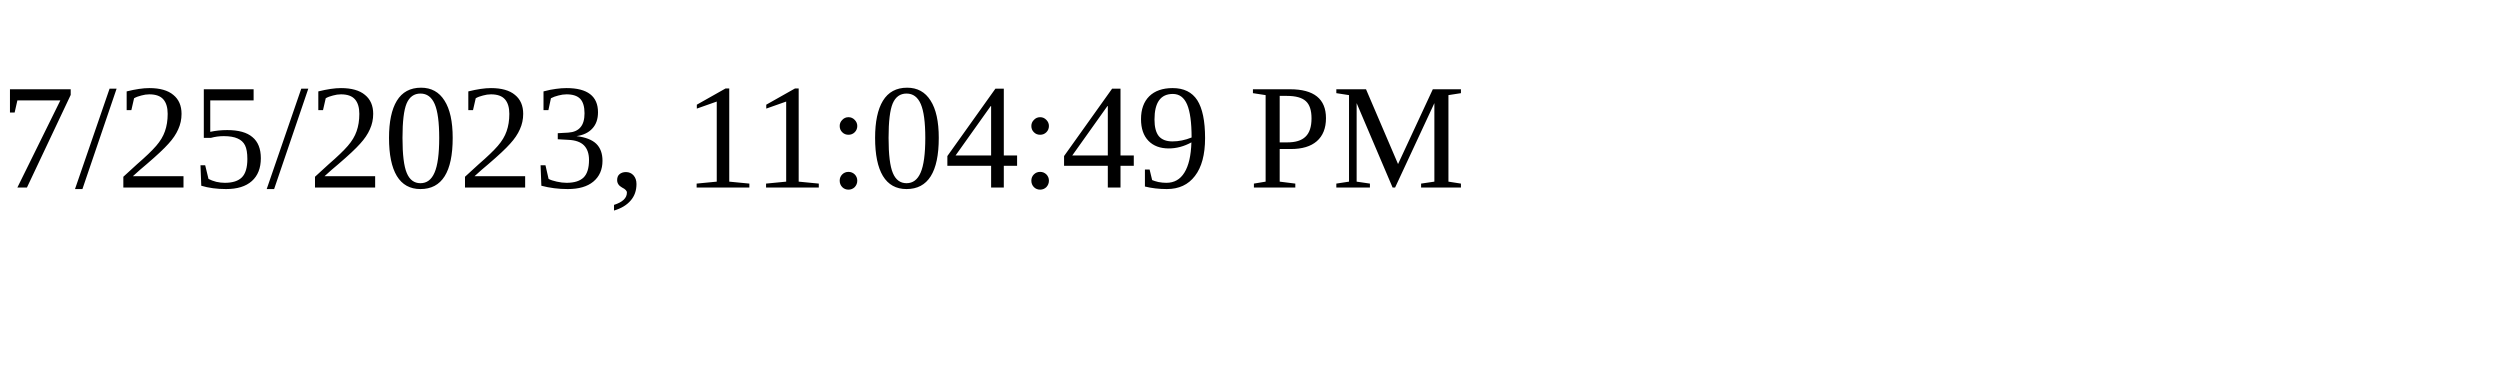
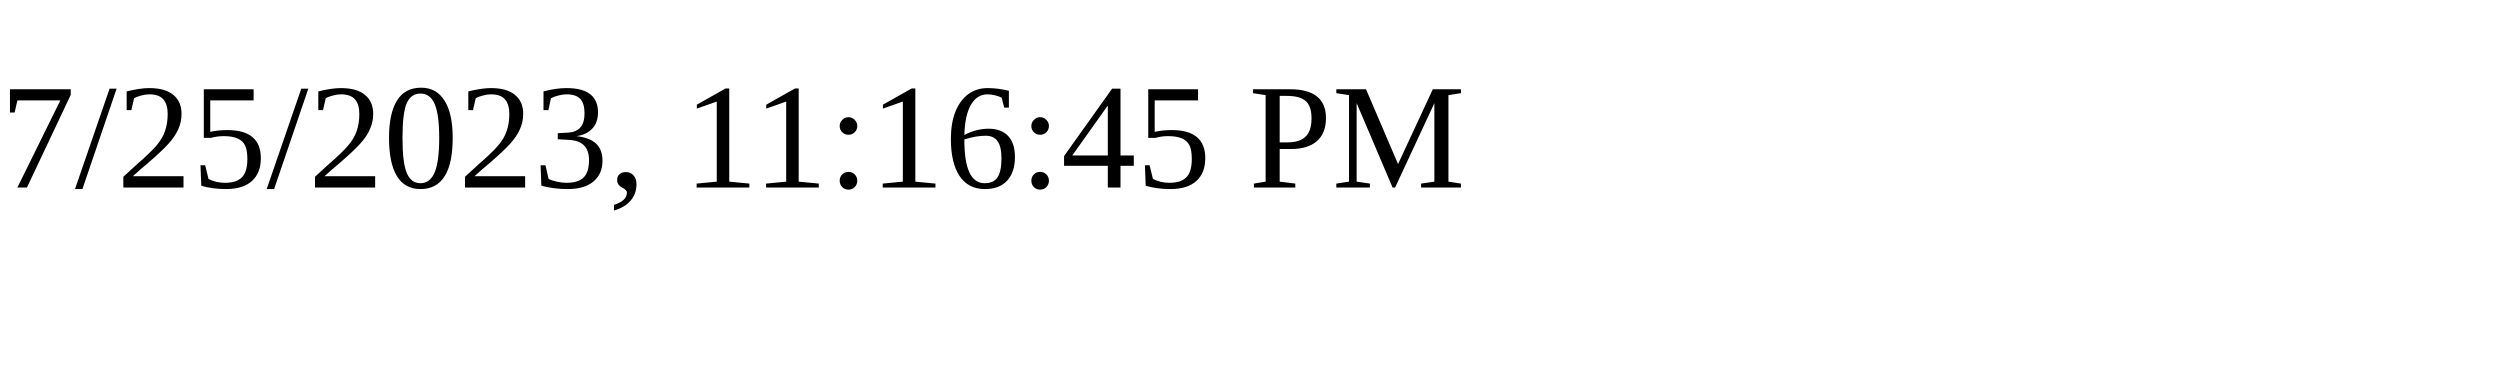
<svg xmlns="http://www.w3.org/2000/svg" height="30" width="200">
-   <text x="0" y="15">7/25/2023, 11:04:49 PM</text>
+   <text x="0" y="15">7/25/2023, 11:16:45 PM</text>
</svg>
